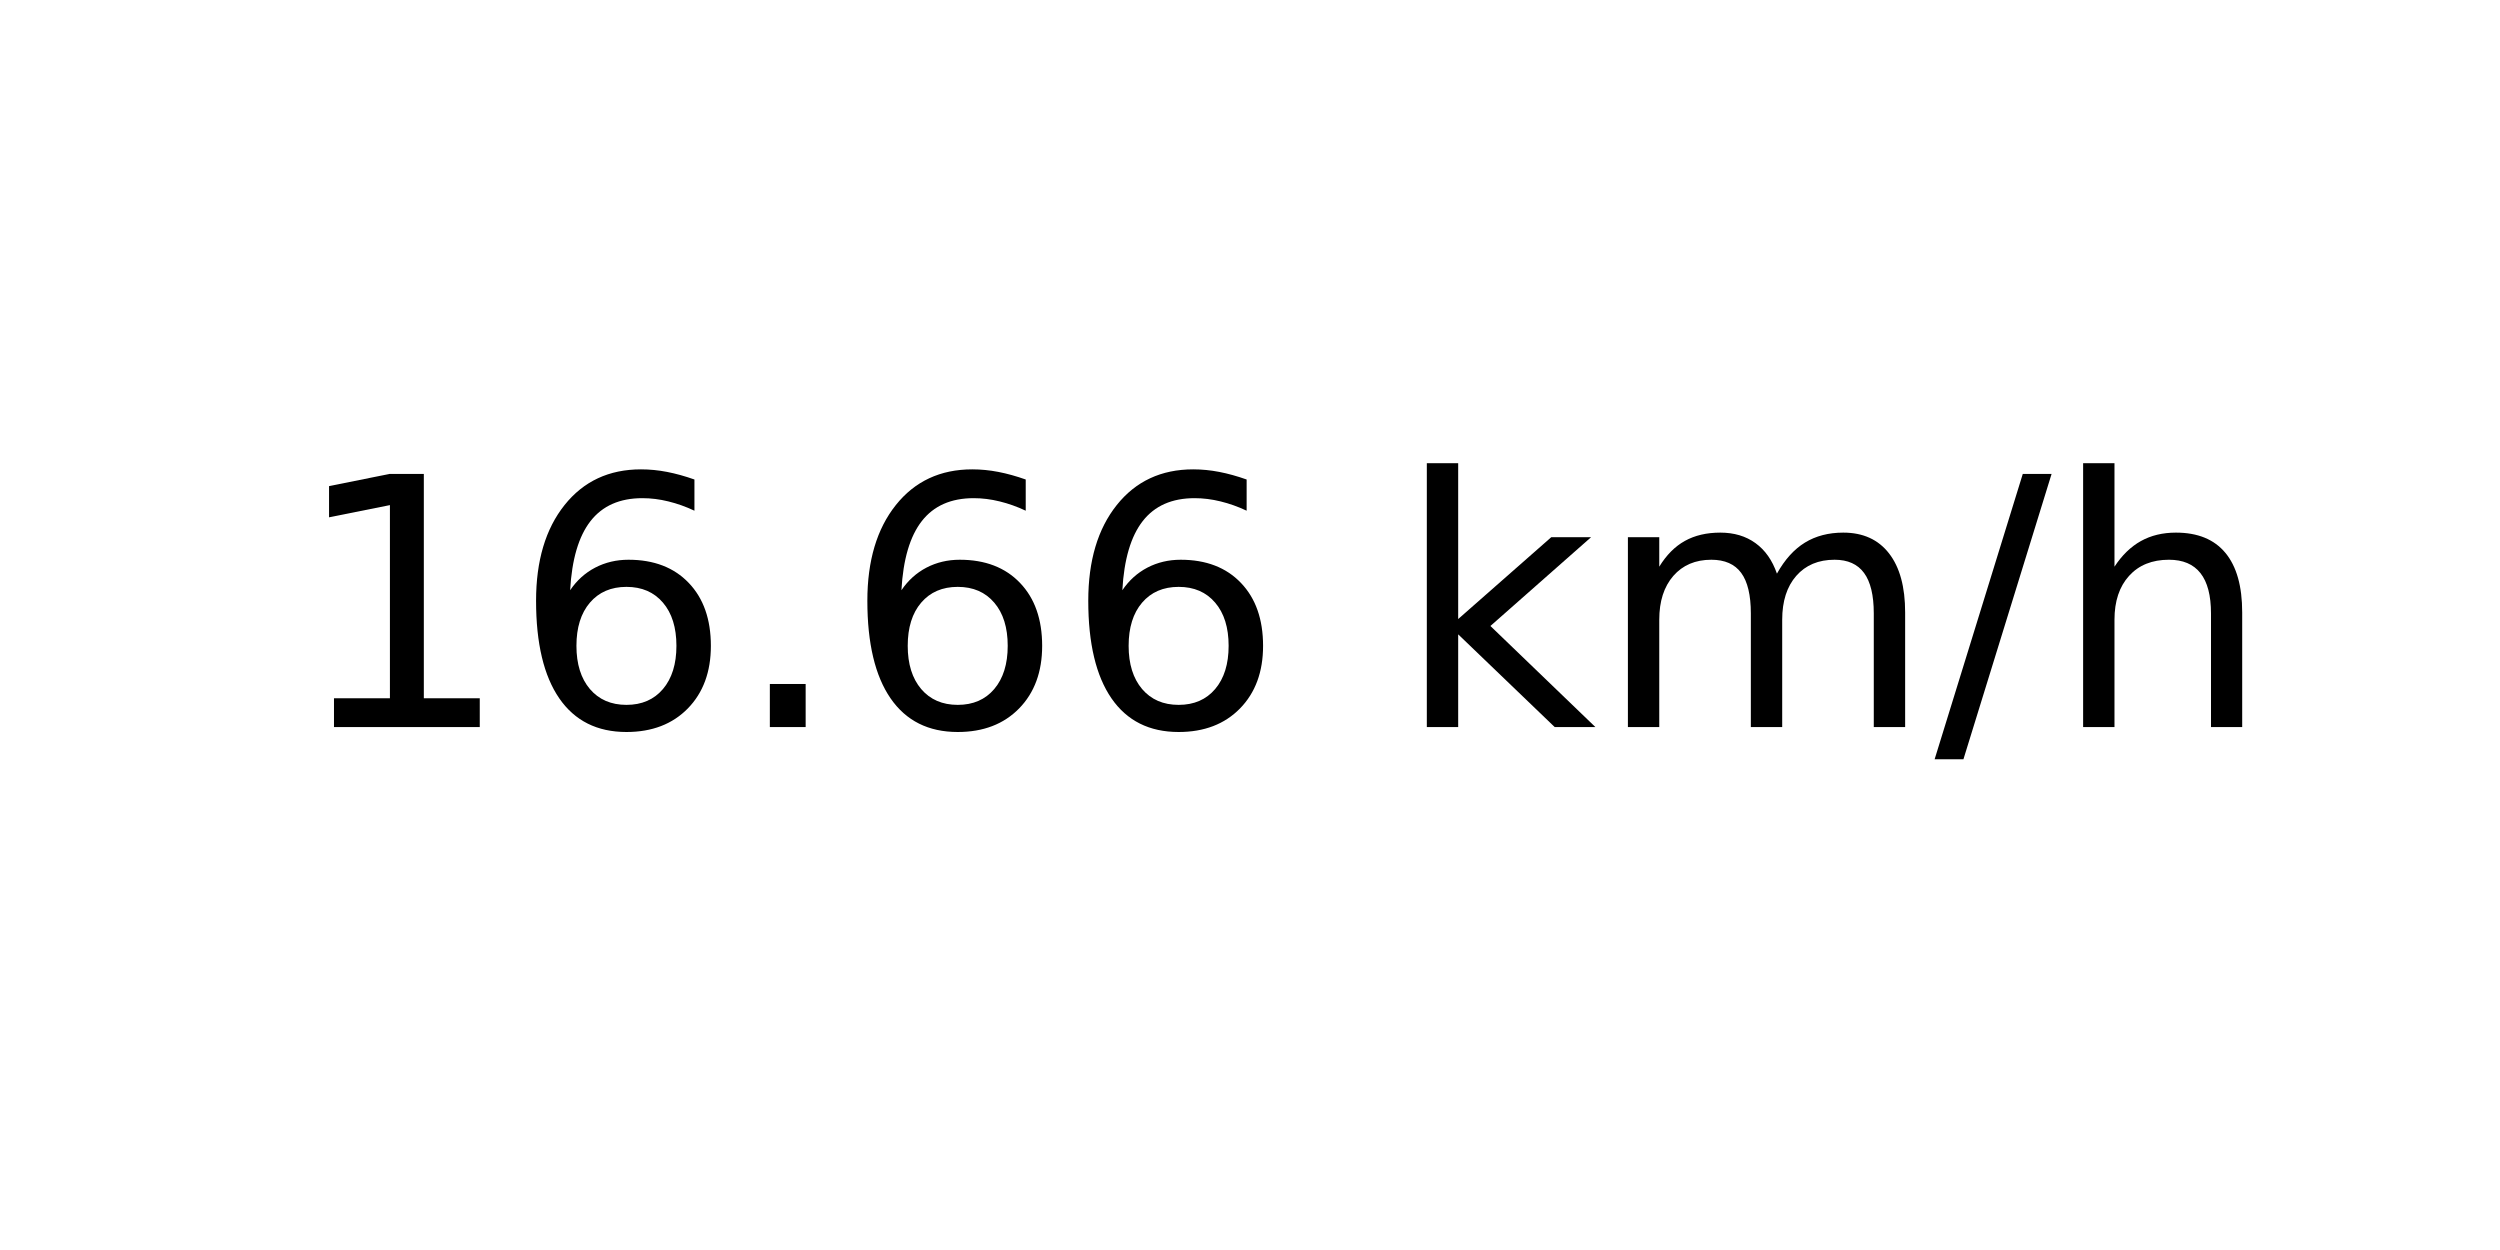
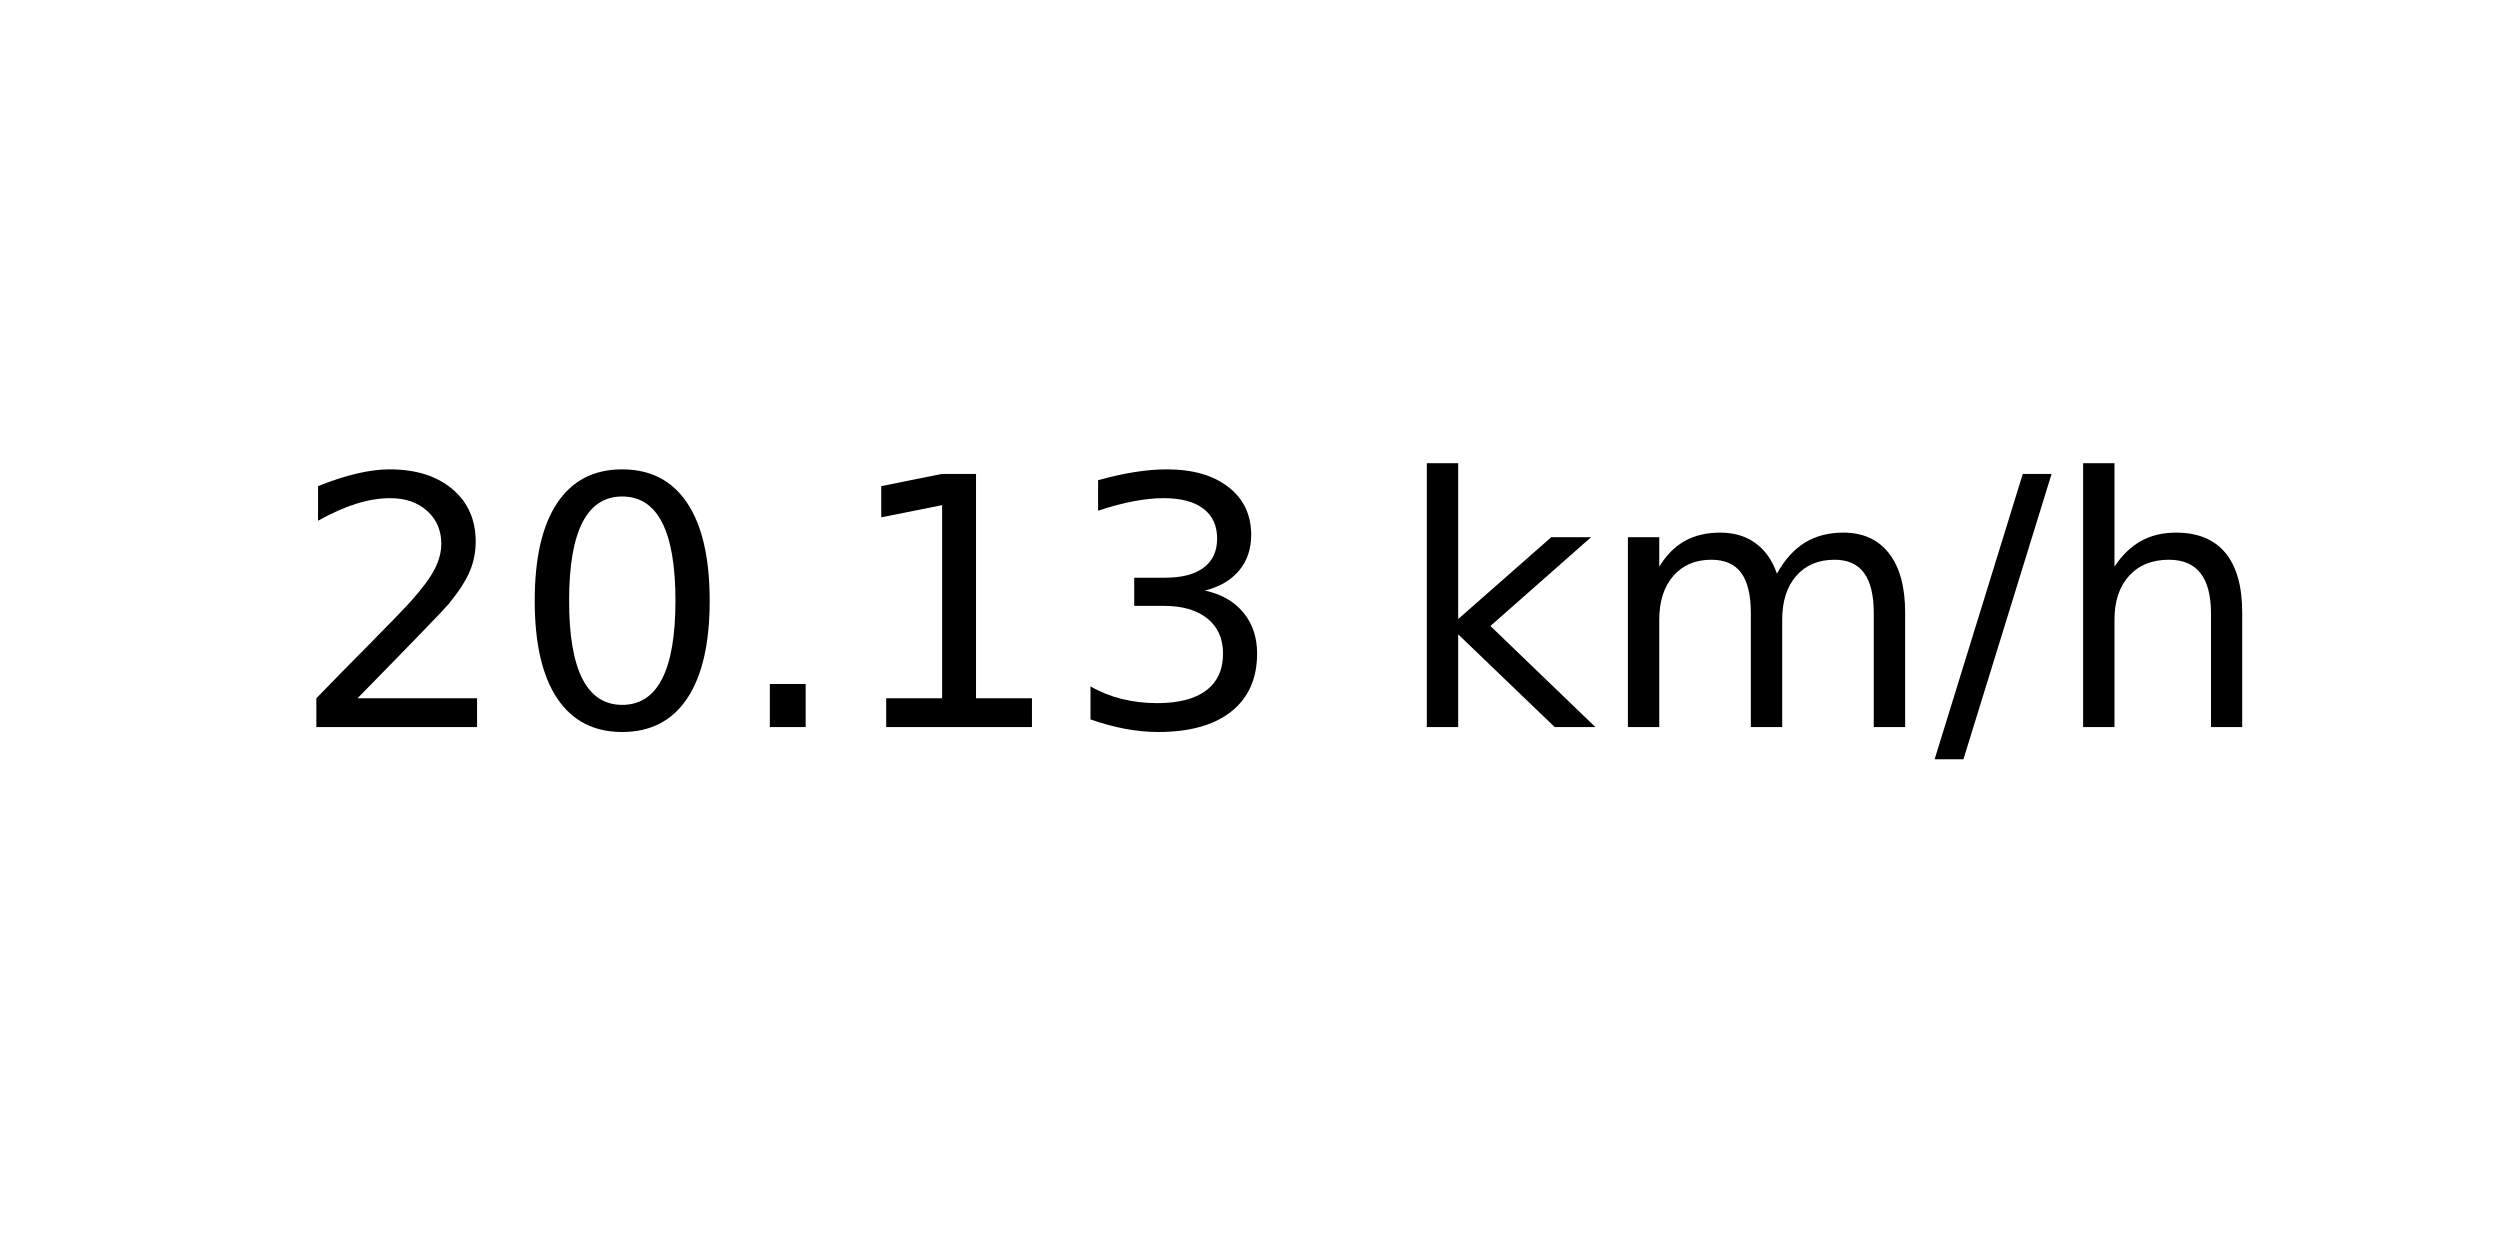
<svg xmlns="http://www.w3.org/2000/svg" xmlns:xlink="http://www.w3.org/1999/xlink" width="72pt" height="36pt" viewBox="0 0 72 36" version="1.1">
  <defs>
    <style type="text/css">*{stroke-linejoin: round; stroke-linecap: butt}</style>
  </defs>
  <g id="figure_1">
    <g id="axes_1">
      <g id="text_1">
        <g transform="translate(8.378125 20.93937) scale(0.1 -0.1)">
          <defs>
+             <path id="DejaVuSans-32" d="M 1228 531  L 3431 531  L 3431 0  L 469 0  L 469 531  Q 828 903 1448 1529  Q 2069 2156 2228 2338  Q 2531 2678 2651 2914  Q 2772 3150 2772 3378  Q 2772 3750 2511 3984  Q 2250 4219 1831 4219  Q 1534 4219 1204 4116  Q 875 4013 500 3803  L 500 4441  Q 881 4594 1212 4672  Q 1544 4750 1819 4750  Q 2544 4750 2975 4387  Q 3406 4025 3406 3419  Q 3406 3131 3298 2873  Q 3191 2616 2906 2266  Q 2828 2175 2409 1742  Q 1991 1309 1228 531  z " transform="scale(0.015625)" />
+             <path id="DejaVuSans-30" d="M 2034 4250  Q 1547 4250 1301 3770  Q 1056 3291 1056 2328  Q 1056 1369 1301 889  Q 1547 409 2034 409  Q 2525 409 2770 889  Q 3016 1369 3016 2328  Q 3016 3291 2770 3770  Q 2525 4250 2034 4250  z M 2034 4750  Q 2819 4750 3233 4129  Q 3647 3509 3647 2328  Q 3647 1150 3233 529  Q 2819 -91 2034 -91  Q 1250 -91 836 529  Q 422 1150 422 2328  Q 422 3509 836 4129  Q 1250 4750 2034 4750  z " transform="scale(0.015625)" />
+             <path id="DejaVuSans-2e" d="M 684 794  L 1344 794  L 1344 0  L 684 0  L 684 794  z " transform="scale(0.015625)" />
            <path id="DejaVuSans-31" d="M 794 531  L 1825 531  L 1825 4091  L 703 3866  L 703 4441  L 1819 4666  L 2450 4666  L 2450 531  L 3481 531  L 3481 0  L 794 0  L 794 531  z " transform="scale(0.015625)" />
-             <path id="DejaVuSans-36" d="M 2113 2584  Q 1688 2584 1439 2293  Q 1191 2003 1191 1497  Q 1191 994 1439 701  Q 1688 409 2113 409  Q 2538 409 2786 701  Q 3034 994 3034 1497  Q 3034 2003 2786 2293  Q 2538 2584 2113 2584  z M 3366 4563  L 3366 3988  Q 3128 4100 2886 4159  Q 2644 4219 2406 4219  Q 1781 4219 1451 3797  Q 1122 3375 1075 2522  Q 1259 2794 1537 2939  Q 1816 3084 2150 3084  Q 2853 3084 3261 2657  Q 3669 2231 3669 1497  Q 3669 778 3244 343  Q 2819 -91 2113 -91  Q 1303 -91 875 529  Q 447 1150 447 2328  Q 447 3434 972 4092  Q 1497 4750 2381 4750  Q 2619 4750 2861 4703  Q 3103 4656 3366 4563  z " transform="scale(0.015625)" />
-             <path id="DejaVuSans-2e" d="M 684 794  L 1344 794  L 1344 0  L 684 0  L 684 794  z " transform="scale(0.015625)" />
+             <path id="DejaVuSans-33" d="M 2597 2516  Q 3050 2419 3304 2112  Q 3559 1806 3559 1356  Q 3559 666 3084 287  Q 2609 -91 1734 -91  Q 1441 -91 1130 -33  Q 819 25 488 141  L 488 750  Q 750 597 1062 519  Q 1375 441 1716 441  Q 2309 441 2620 675  Q 2931 909 2931 1356  Q 2931 1769 2642 2001  Q 2353 2234 1838 2234  L 1294 2234  L 1294 2753  L 1863 2753  Q 2328 2753 2575 2939  Q 2822 3125 2822 3475  Q 2822 3834 2567 4026  Q 2313 4219 1838 4219  Q 1578 4219 1281 4162  Q 984 4106 628 3988  L 628 4550  Q 988 4650 1302 4700  Q 1616 4750 1894 4750  Q 2613 4750 3031 4423  Q 3450 4097 3450 3541  Q 3450 3153 3228 2886  Q 3006 2619 2597 2516  z " transform="scale(0.015625)" />
            <path id="DejaVuSans-20" transform="scale(0.015625)" />
            <path id="DejaVuSans-6b" d="M 581 4863  L 1159 4863  L 1159 1991  L 2875 3500  L 3609 3500  L 1753 1863  L 3688 0  L 2938 0  L 1159 1709  L 1159 0  L 581 0  L 581 4863  z " transform="scale(0.015625)" />
            <path id="DejaVuSans-6d" d="M 3328 2828  Q 3544 3216 3844 3400  Q 4144 3584 4550 3584  Q 5097 3584 5394 3201  Q 5691 2819 5691 2113  L 5691 0  L 5113 0  L 5113 2094  Q 5113 2597 4934 2840  Q 4756 3084 4391 3084  Q 3944 3084 3684 2787  Q 3425 2491 3425 1978  L 3425 0  L 2847 0  L 2847 2094  Q 2847 2600 2669 2842  Q 2491 3084 2119 3084  Q 1678 3084 1418 2786  Q 1159 2488 1159 1978  L 1159 0  L 581 0  L 581 3500  L 1159 3500  L 1159 2956  Q 1356 3278 1631 3431  Q 1906 3584 2284 3584  Q 2666 3584 2933 3390  Q 3200 3197 3328 2828  z " transform="scale(0.015625)" />
            <path id="DejaVuSans-2f" d="M 1625 4666  L 2156 4666  L 531 -594  L 0 -594  L 1625 4666  z " transform="scale(0.015625)" />
            <path id="DejaVuSans-68" d="M 3513 2113  L 3513 0  L 2938 0  L 2938 2094  Q 2938 2591 2744 2837  Q 2550 3084 2163 3084  Q 1697 3084 1428 2787  Q 1159 2491 1159 1978  L 1159 0  L 581 0  L 581 4863  L 1159 4863  L 1159 2956  Q 1366 3272 1645 3428  Q 1925 3584 2291 3584  Q 2894 3584 3203 3211  Q 3513 2838 3513 2113  z " transform="scale(0.015625)" />
          </defs>
-           <use xlink:href="#DejaVuSans-31" />
-           <use xlink:href="#DejaVuSans-36" x="63.623" />
+           <use xlink:href="#DejaVuSans-32" />
+           <use xlink:href="#DejaVuSans-30" x="63.623" />
          <use xlink:href="#DejaVuSans-2e" x="127.246" />
-           <use xlink:href="#DejaVuSans-36" x="159.033" />
-           <use xlink:href="#DejaVuSans-36" x="222.656" />
+           <use xlink:href="#DejaVuSans-31" x="159.033" />
+           <use xlink:href="#DejaVuSans-33" x="222.656" />
          <use xlink:href="#DejaVuSans-20" x="286.279" />
          <use xlink:href="#DejaVuSans-6b" x="318.066" />
          <use xlink:href="#DejaVuSans-6d" x="375.977" />
          <use xlink:href="#DejaVuSans-2f" x="473.389" />
          <use xlink:href="#DejaVuSans-68" x="507.08" />
        </g>
      </g>
    </g>
  </g>
</svg>
